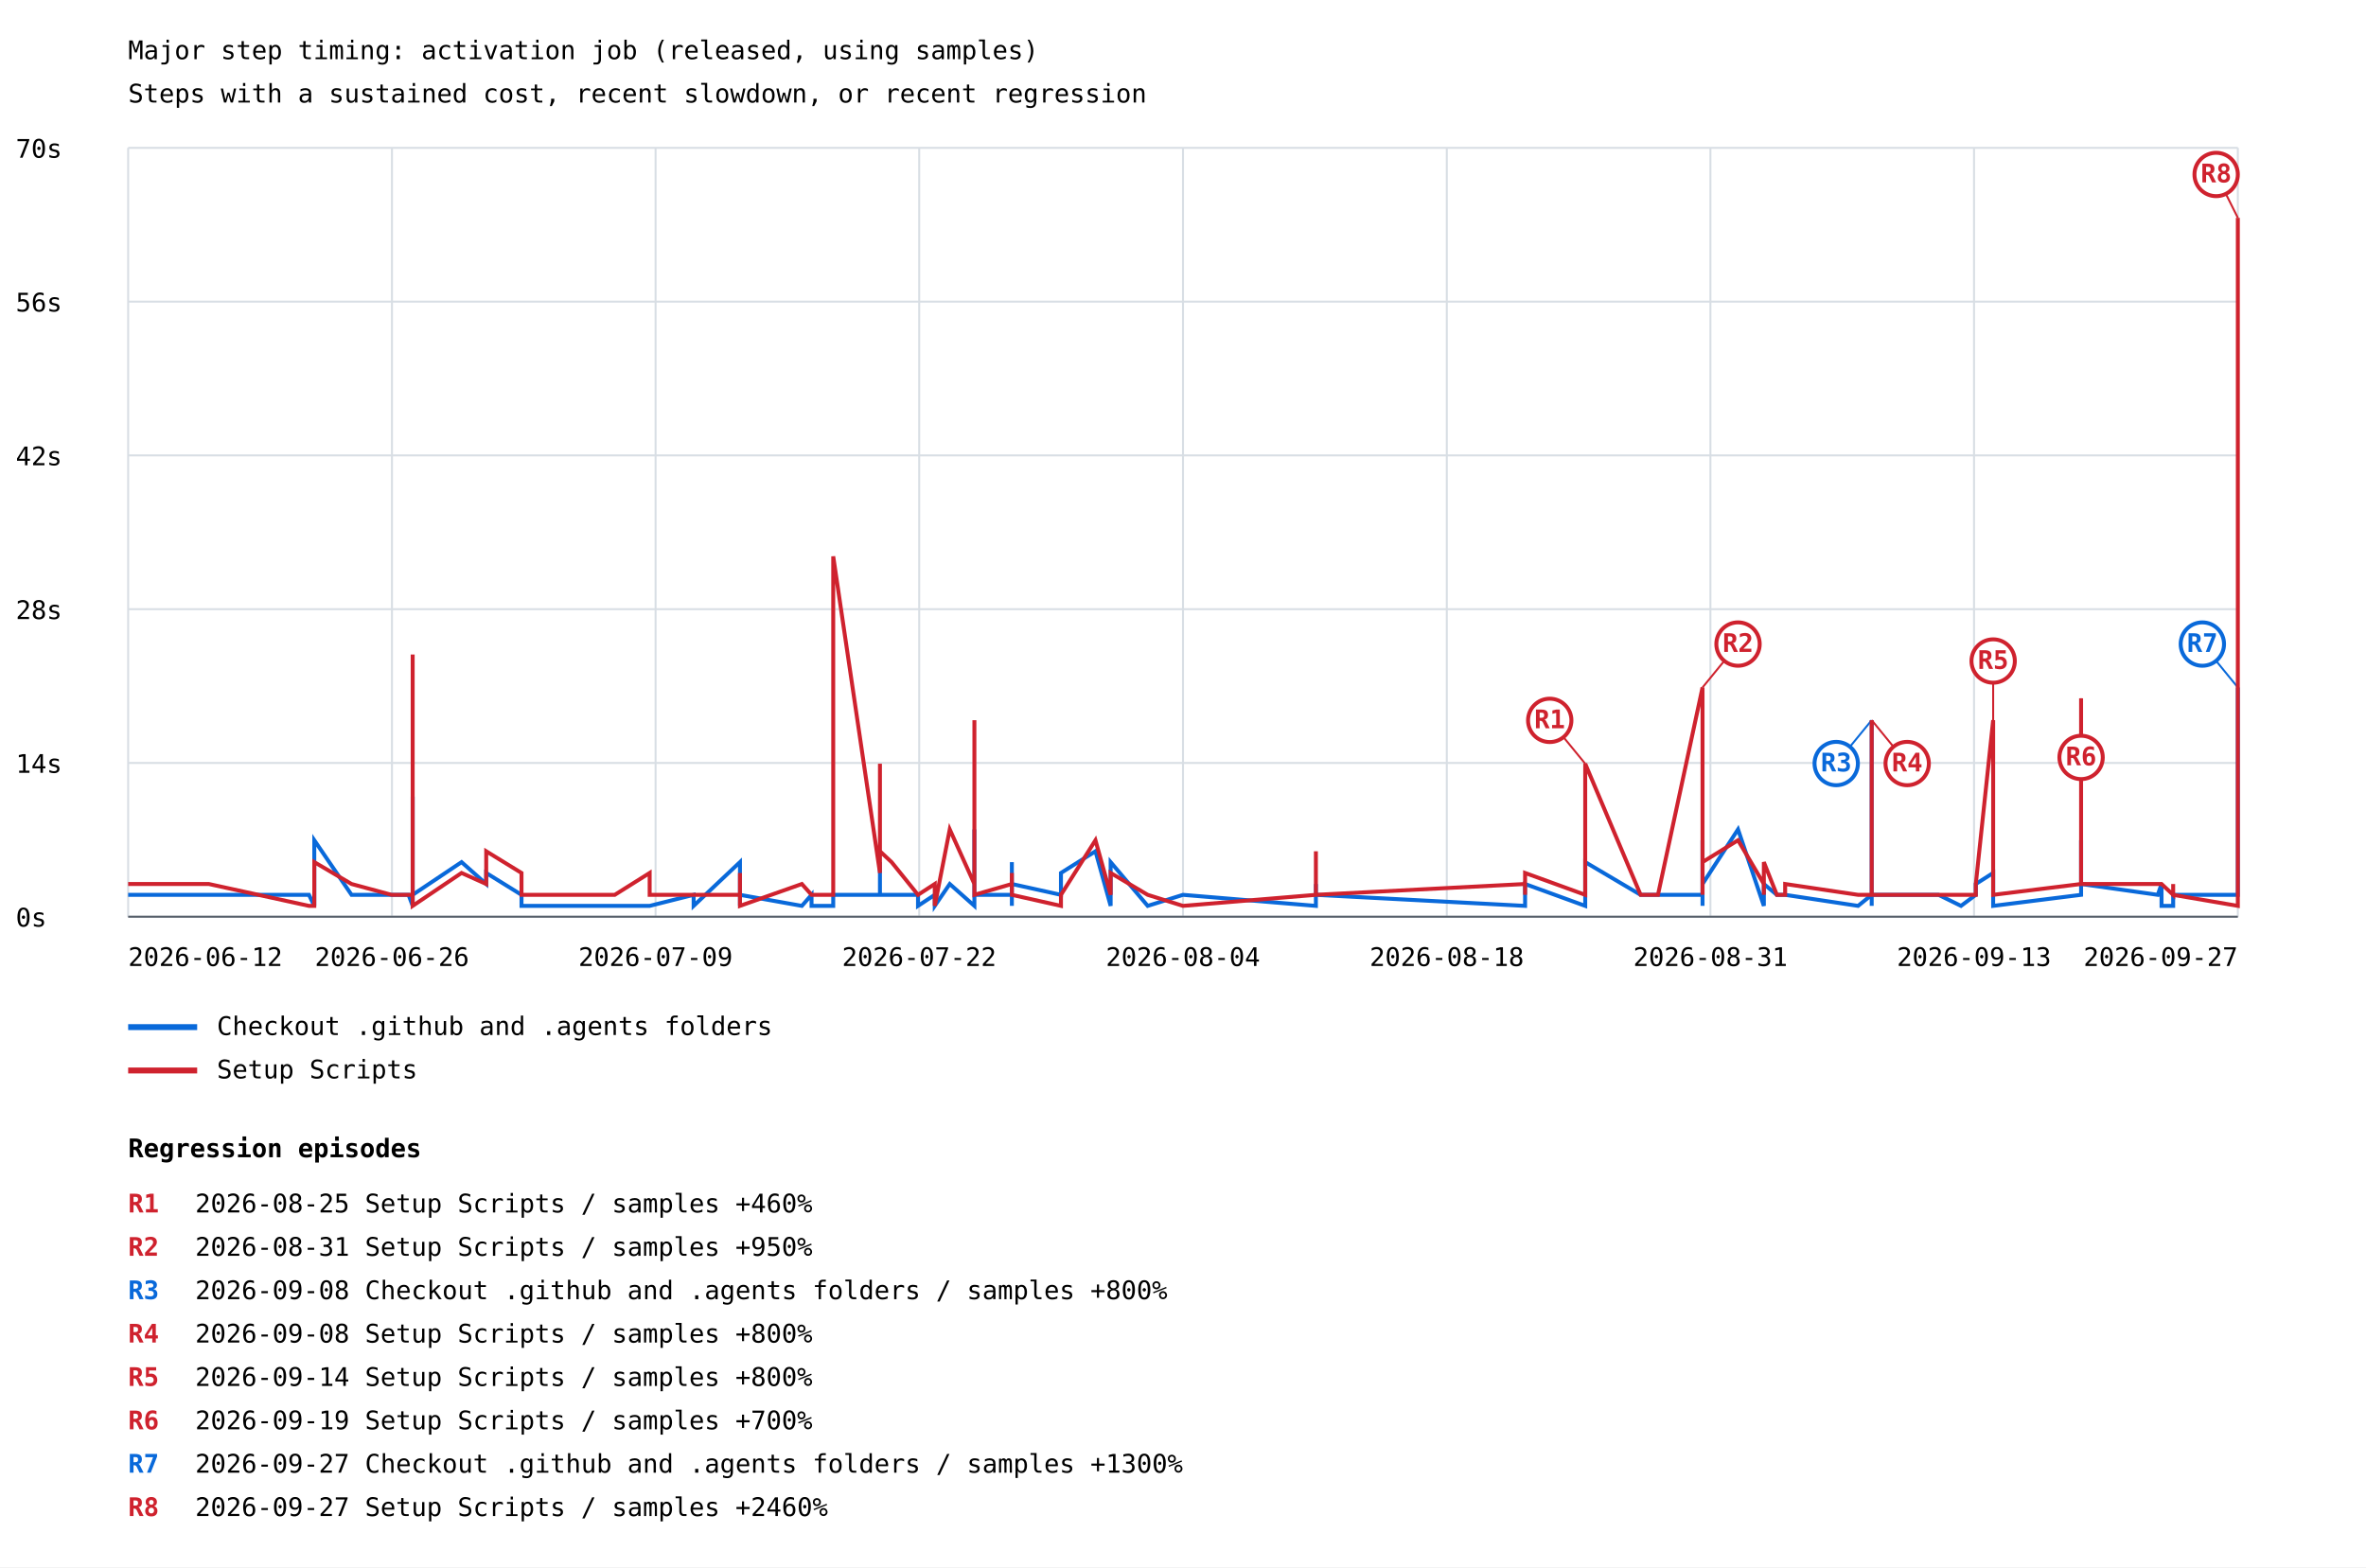
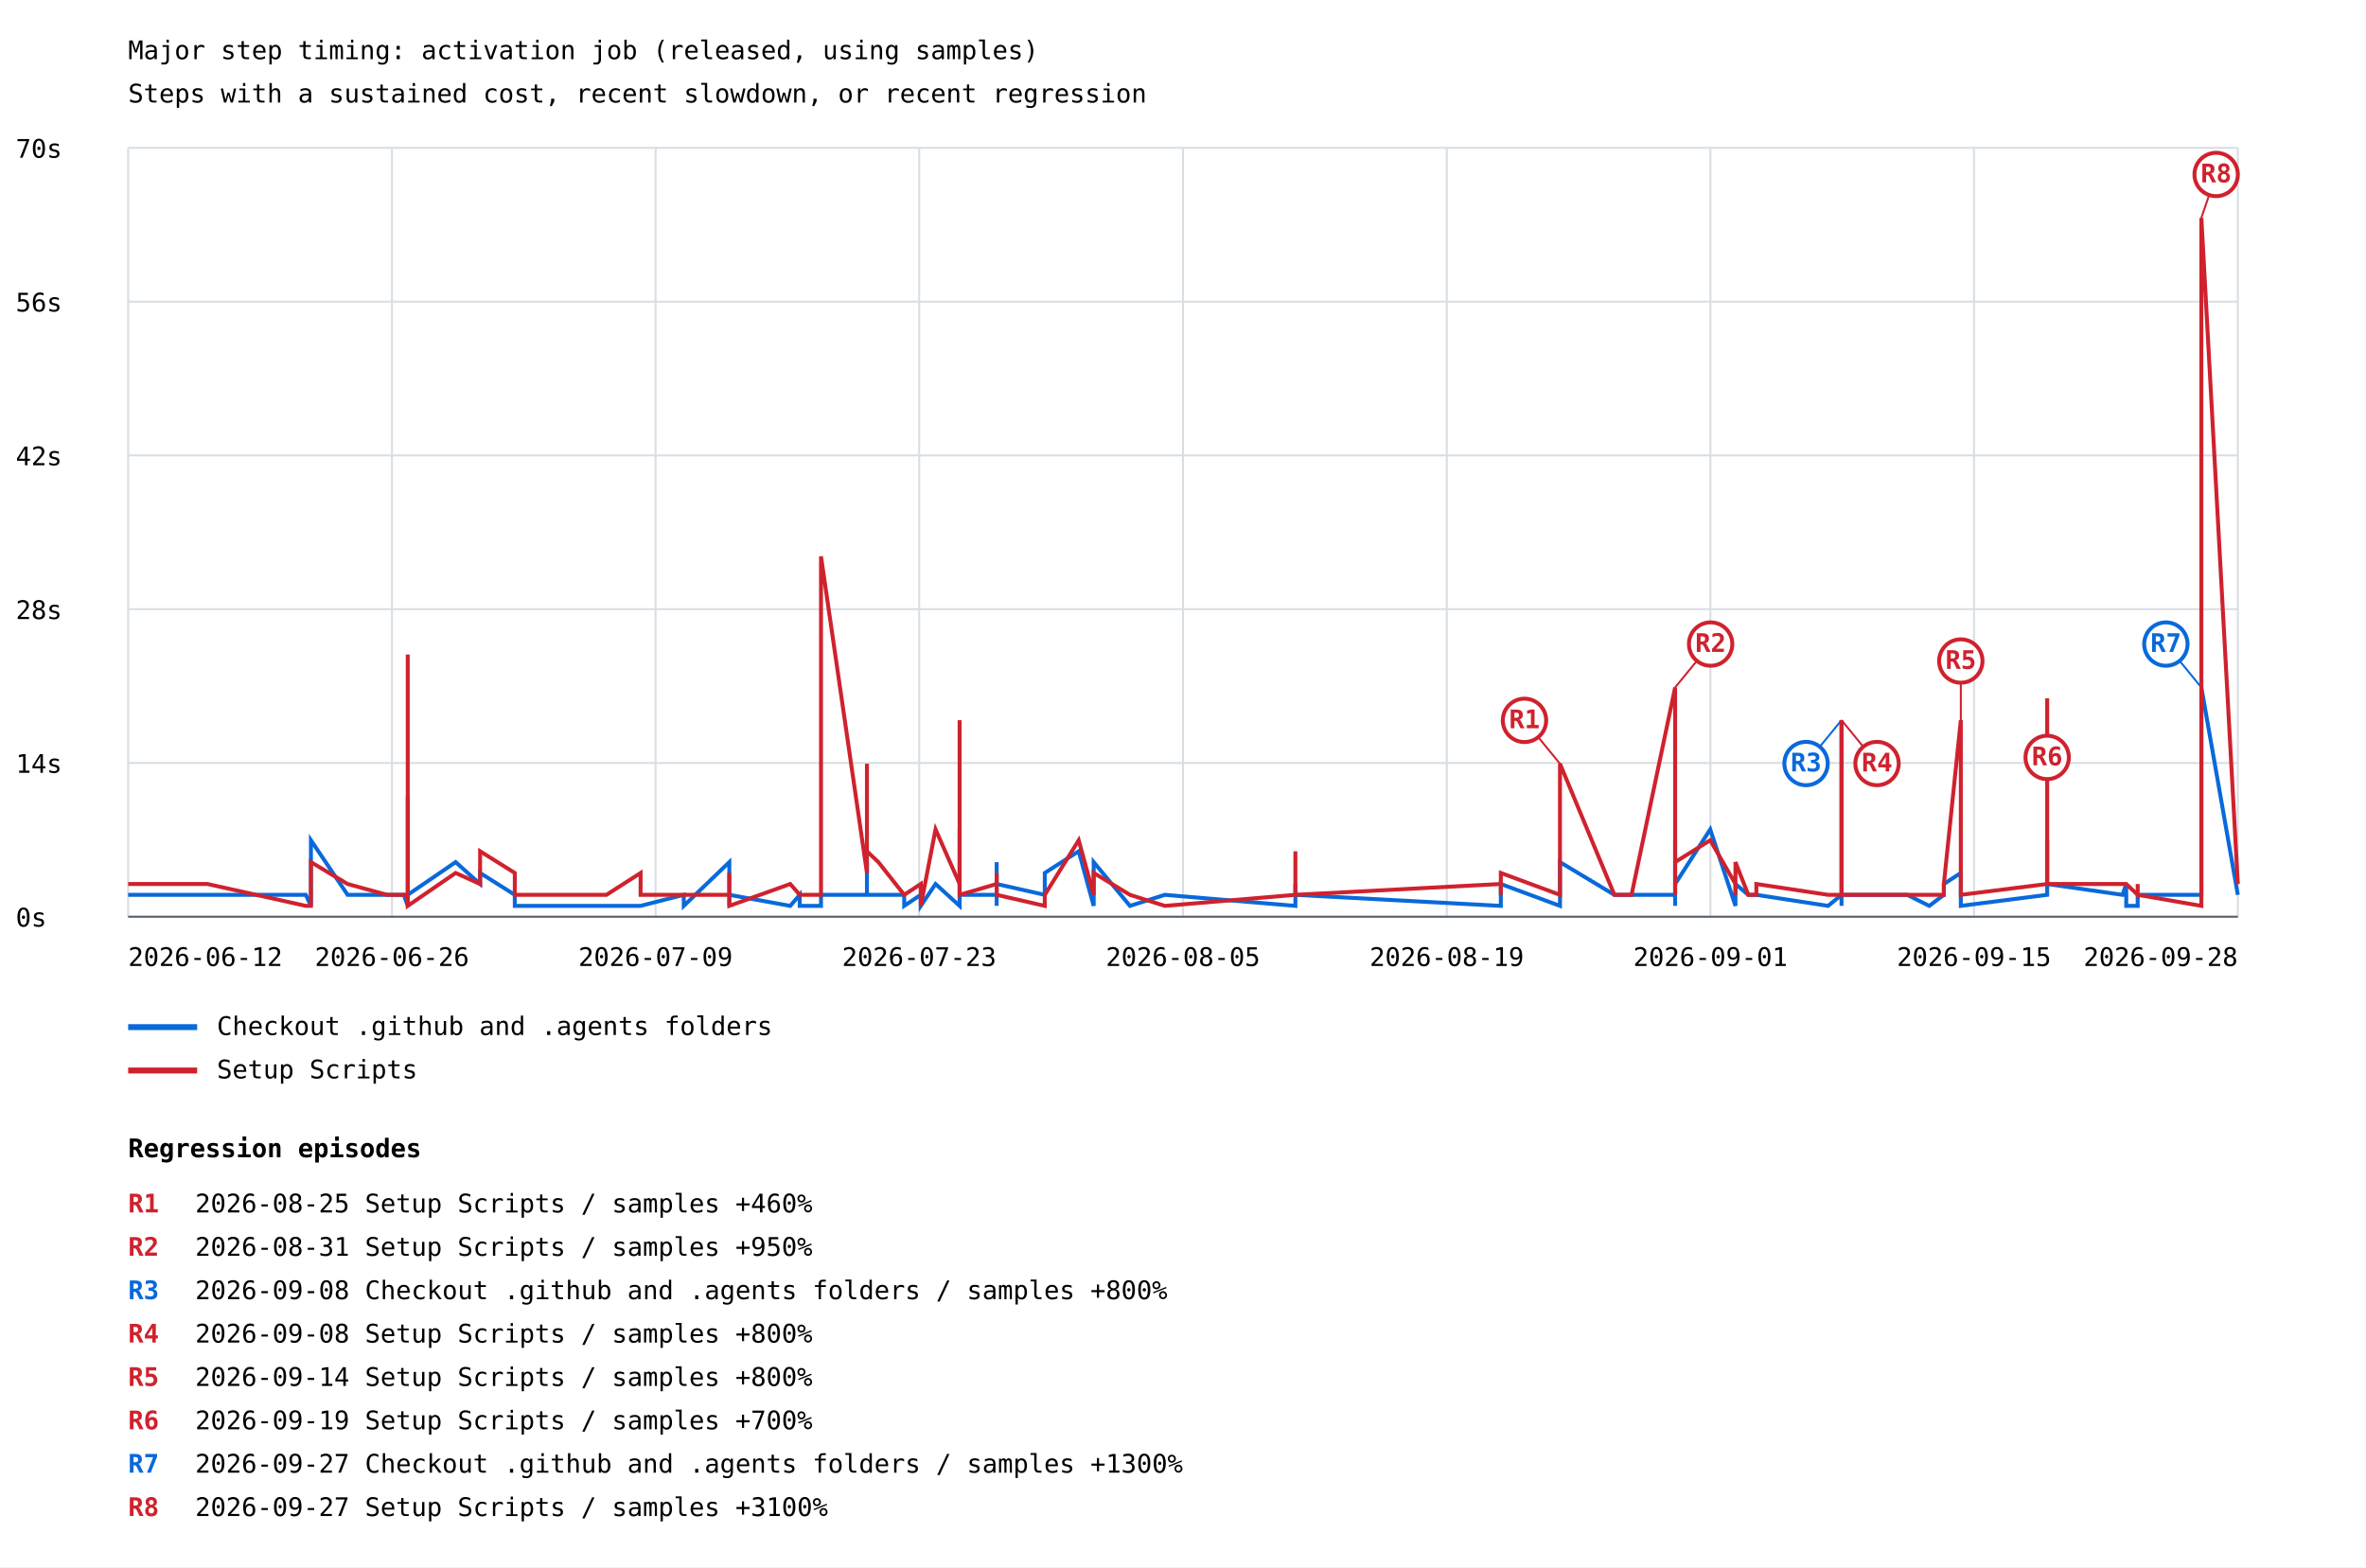
<svg xmlns="http://www.w3.org/2000/svg" width="1200" height="795" viewBox="0 0 1200 795">
  <rect width="100%" height="100%" fill="white" />
  <style>text{font-family:ui-monospace,monospace;font-size:13px}.axis{stroke:#57606a;stroke-width:1}.grid{stroke:#d8dee4;stroke-width:1}</style>
  <text x="65" y="30" font-size="20">Major step timing: activation job (released, using samples)</text>
  <text x="65" y="52">Steps with a sustained cost, recent slowdown, or recent regression</text>
  <line class="grid" x1="65" y1="465.0" x2="1135" y2="465.0" />
  <text x="8" y="470.0">0s</text>
  <line class="grid" x1="65" y1="387.0" x2="1135" y2="387.0" />
  <text x="8" y="392.0">14s</text>
  <line class="grid" x1="65" y1="309.0" x2="1135" y2="309.0" />
  <text x="8" y="314.0">28s</text>
  <line class="grid" x1="65" y1="231.0" x2="1135" y2="231.0" />
  <text x="8" y="236.0">42s</text>
  <line class="grid" x1="65" y1="153.0" x2="1135" y2="153.0" />
  <text x="8" y="158.0">56s</text>
  <line class="grid" x1="65" y1="75.0" x2="1135" y2="75.0" />
  <text x="8" y="80.0">70s</text>
  <line class="grid" x1="65.0" y1="75" x2="65.0" y2="465" />
  <line class="grid" x1="198.8" y1="75" x2="198.8" y2="465" />
  <line class="grid" x1="332.5" y1="75" x2="332.5" y2="465" />
  <line class="grid" x1="466.2" y1="75" x2="466.2" y2="465" />
  <line class="grid" x1="600.0" y1="75" x2="600.0" y2="465" />
  <line class="grid" x1="733.8" y1="75" x2="733.8" y2="465" />
  <line class="grid" x1="867.5" y1="75" x2="867.5" y2="465" />
  <line class="grid" x1="1001.2" y1="75" x2="1001.2" y2="465" />
  <line class="grid" x1="1135.0" y1="75" x2="1135.0" y2="465" />
-   <polyline points="65.0,453.9 105.9,453.9 156.7,453.9 159.4,459.5 159.4,459.5 159.4,453.9 159.4,453.9 159.4,459.5 159.4,453.9 159.4,426.2 178.3,453.9 198.6,453.9 207.2,453.9 209.3,459.5 209.3,448.4 209.3,453.9 209.3,453.9 209.3,453.9 209.3,459.5 209.3,453.9 209.3,453.9 209.3,459.5 209.3,453.9 209.3,459.5 209.3,453.9 209.3,459.5 209.3,459.5 209.3,459.5 209.3,437.3 209.3,404.1 209.3,459.5 209.3,442.8 209.3,459.5 209.3,453.9 234.1,437.3 246.6,448.4 246.6,442.8 264.5,453.9 264.5,453.9 264.5,453.9 264.5,459.5 311.8,459.5 329.5,459.5 329.5,459.5 329.5,459.5 351.8,453.9 351.8,459.5 375.3,437.3 375.3,459.5 375.3,453.9 406.7,459.5 411.6,453.9 411.6,459.5 422.6,459.5 422.6,453.9 446.3,453.9 446.3,437.3 446.3,453.9 452.2,453.9 465.6,453.9 465.6,459.5 474.1,453.9 474.1,459.5 474.1,459.5 474.1,459.5 474.1,459.5 481.7,448.4 494.2,459.5 494.2,442.8 494.2,420.7 494.2,453.9 513.2,453.9 513.2,453.9 513.2,459.5 513.2,437.3 513.2,437.3 513.2,453.9 513.2,459.5 513.2,448.4 538.1,453.9 538.1,442.8 555.6,431.8 563.3,459.5 563.3,453.9 563.3,437.3 582.1,459.5 582.1,459.5 600.0,453.9 667.4,459.5 667.4,459.5 667.4,448.4 667.4,453.9 667.4,459.5 667.4,448.4 667.4,459.5 667.4,453.9 773.5,459.5 773.5,453.9 773.5,448.4 804.0,459.5 804.0,437.3 832.1,453.9 840.9,453.9 863.5,453.9 863.5,459.5 863.5,426.2 863.5,453.9 863.5,448.4 881.5,420.7 894.6,459.5 894.6,453.9 894.6,453.9 894.6,453.9 894.6,448.4 901.2,453.9 905.4,453.9 905.4,453.9 942.4,459.5 949.3,453.9 949.3,365.3 949.3,415.1 949.3,437.3 949.3,381.9 949.3,442.8 949.3,448.4 949.3,459.5 949.3,448.4 949.3,453.9 949.3,453.9 949.3,453.9 949.3,453.9 952.3,453.9 958.4,453.9 973.0,453.9 983.2,453.9 994.6,459.5 1002.1,453.9 1002.1,448.4 1010.9,442.8 1010.9,453.9 1010.9,459.5 1010.9,453.9 1010.9,453.9 1010.9,459.5 1055.5,453.9 1055.5,426.2 1055.5,448.4 1055.5,448.4 1094.4,453.9 1096.3,448.4 1096.3,459.5 1096.3,459.5 1102.2,459.5 1102.2,459.5 1102.2,459.5 1102.2,453.9 1102.2,453.9 1135.0,453.9 1135.0,348.7" fill="none" stroke="#0969da" stroke-width="2" />
-   <line x1="949.3" y1="365.3" x2="931.3" y2="387.3" stroke="#0969da" stroke-width="1" />
-   <circle cx="931.3" cy="387.3" r="11" fill="white" stroke="#0969da" stroke-width="2" />
-   <text x="931.3" y="391.3" fill="#0969da" font-size="10" font-weight="bold" text-anchor="middle">R3</text>
-   <line x1="1135.0" y1="348.7" x2="1117.0" y2="326.7" stroke="#0969da" stroke-width="1" />
-   <circle cx="1117.0" cy="326.7" r="11" fill="white" stroke="#0969da" stroke-width="2" />
-   <text x="1117.0" y="330.7" fill="#0969da" font-size="10" font-weight="bold" text-anchor="middle">R7</text>
+   <polyline points="65.0,453.9 105.2,453.9 155.1,453.9 157.7,459.5 157.7,459.5 157.7,453.9 157.7,453.9 157.7,459.5 157.7,453.9 157.7,426.2 176.3,453.9 196.3,453.9 204.8,453.9 206.8,459.5 206.8,448.4 206.8,453.9 206.8,453.9 206.8,453.9 206.8,459.5 206.8,453.9 206.8,453.9 206.8,459.5 206.8,453.9 206.8,459.5 206.8,453.9 206.8,459.5 206.8,459.5 206.8,459.5 206.8,437.3 206.8,404.1 206.8,459.5 206.8,442.8 206.8,459.5 206.8,453.9 231.1,437.3 243.5,448.4 243.5,442.8 261.1,453.9 261.1,453.9 261.1,453.9 261.1,459.5 307.6,459.5 324.9,459.5 324.9,459.5 324.9,459.5 346.8,453.9 346.8,459.5 369.9,437.3 369.9,459.5 369.9,453.9 400.8,459.5 405.6,453.9 405.6,459.5 416.4,459.5 416.4,453.9 439.7,453.9 439.7,437.3 439.7,453.9 445.5,453.9 458.6,453.9 458.6,459.5 467.0,453.9 467.0,459.5 467.0,459.5 467.0,459.5 467.0,459.5 474.5,448.4 486.7,459.5 486.7,442.8 486.7,420.7 486.7,453.9 505.5,453.9 505.5,453.9 505.5,459.5 505.5,437.3 505.5,437.3 505.5,453.9 505.5,459.5 505.5,448.4 529.9,453.9 529.9,442.8 547.1,431.8 554.7,459.5 554.7,453.9 554.7,437.3 573.1,459.5 573.1,459.5 590.8,453.9 657.0,459.5 657.0,459.5 657.0,448.4 657.0,453.9 657.0,459.5 657.0,448.4 657.0,459.5 657.0,453.9 761.2,459.5 761.2,453.9 761.2,448.4 791.2,459.5 791.2,437.3 818.8,453.9 827.5,453.9 849.6,453.9 849.6,459.5 849.6,426.2 849.6,453.9 849.6,448.4 867.4,420.7 880.2,459.5 880.2,453.9 880.2,453.9 880.2,453.9 880.2,448.4 886.7,453.9 890.8,453.9 890.8,453.9 927.2,459.5 934.0,453.9 934.0,365.3 934.0,415.1 934.0,437.3 934.0,381.9 934.0,442.8 934.0,448.4 934.0,459.5 934.0,448.4 934.0,453.9 934.0,453.9 934.0,453.9 934.0,453.9 936.9,453.9 942.9,453.9 957.3,453.9 967.3,453.9 978.5,459.5 985.9,453.9 985.9,448.4 994.5,442.8 994.5,453.9 994.5,459.5 994.5,453.9 994.5,453.9 994.5,459.5 1038.3,453.9 1038.3,426.2 1038.3,448.4 1038.3,448.4 1076.5,453.9 1078.4,448.4 1078.4,459.5 1078.4,459.5 1084.2,459.5 1084.2,459.5 1084.2,459.5 1084.2,453.9 1084.2,453.9 1084.2,453.9 1116.5,453.9 1116.5,348.7 1135.0,453.9" fill="none" stroke="#0969da" stroke-width="2" />
+   <line x1="934.0" y1="365.3" x2="916.0" y2="387.3" stroke="#0969da" stroke-width="1" />
+   <circle cx="916.0" cy="387.3" r="11" fill="white" stroke="#0969da" stroke-width="2" />
+   <text x="916.0" y="391.3" fill="#0969da" font-size="10" font-weight="bold" text-anchor="middle">R3</text>
+   <line x1="1116.5" y1="348.7" x2="1098.5" y2="326.7" stroke="#0969da" stroke-width="1" />
+   <circle cx="1098.5" cy="326.7" r="11" fill="white" stroke="#0969da" stroke-width="2" />
+   <text x="1098.5" y="330.7" fill="#0969da" font-size="10" font-weight="bold" text-anchor="middle">R7</text>
  <line x1="65" y1="521" x2="100" y2="521" stroke="#0969da" stroke-width="3" />
  <text x="110" y="525">Checkout .github and .agents folders</text>
-   <polyline points="65.0,448.4 105.9,448.4 156.7,459.5 159.4,459.5 159.4,453.9 159.4,453.9 159.4,448.4 159.4,453.9 159.4,453.9 159.4,437.3 178.3,448.4 198.6,453.9 207.2,453.9 209.3,453.9 209.3,448.4 209.3,453.9 209.3,431.8 209.3,453.9 209.3,442.8 209.3,453.9 209.3,453.9 209.3,459.5 209.3,453.9 209.3,448.4 209.3,448.4 209.3,459.5 209.3,453.9 209.3,453.9 209.3,332.0 209.3,420.7 209.3,453.9 209.3,453.9 209.3,453.9 209.3,459.5 234.1,442.8 246.6,448.4 246.6,431.8 264.5,442.8 264.5,453.9 264.5,448.4 264.5,453.9 311.8,453.9 329.5,442.8 329.5,453.9 329.5,453.9 351.8,453.9 351.8,453.9 375.3,453.9 375.3,442.8 375.3,459.5 406.7,448.4 411.6,453.9 411.6,453.9 422.6,453.9 422.6,282.2 446.3,442.8 446.3,387.4 446.3,431.8 452.2,437.3 465.6,453.9 465.6,453.9 474.1,448.4 474.1,453.9 474.1,453.9 474.1,448.4 474.1,459.5 481.7,420.7 494.2,448.4 494.2,426.2 494.2,365.3 494.2,453.9 513.2,448.4 513.2,453.9 513.2,453.9 513.2,448.4 513.2,453.9 513.2,453.9 513.2,442.8 513.2,453.9 538.1,459.5 538.1,453.9 555.6,426.2 563.3,453.9 563.3,453.9 563.3,442.8 582.1,453.9 582.1,453.9 600.0,459.5 667.4,453.9 667.4,453.9 667.4,431.8 667.4,448.4 667.4,453.9 667.4,448.4 667.4,453.9 667.4,453.9 773.5,448.4 773.5,453.9 773.5,442.8 804.0,453.9 804.0,387.4 832.1,453.9 840.9,453.9 863.5,348.7 863.5,453.9 863.5,398.5 863.5,448.4 863.5,437.3 881.5,426.2 894.6,448.4 894.6,453.9 894.6,453.9 894.6,453.9 894.6,437.3 901.2,453.9 905.4,453.9 905.4,448.4 942.4,453.9 949.3,453.9 949.3,437.3 949.3,365.3 949.3,448.4 949.3,393.0 949.3,426.2 949.3,442.8 949.3,453.9 949.3,448.4 949.3,442.8 949.3,453.9 949.3,437.3 949.3,453.9 952.3,453.9 958.4,453.9 973.0,453.9 983.2,453.9 994.6,453.9 1002.1,453.9 1002.1,448.4 1010.9,365.3 1010.9,453.9 1010.9,420.7 1010.9,448.4 1010.9,453.9 1010.9,453.9 1055.5,448.4 1055.5,354.2 1055.5,420.7 1055.5,448.4 1094.4,448.4 1096.3,448.4 1096.3,448.4 1096.3,448.4 1102.2,453.9 1102.2,453.9 1102.2,453.9 1102.2,448.4 1102.2,453.9 1135.0,459.5 1135.0,110.5" fill="none" stroke="#cf222e" stroke-width="2" />
-   <line x1="804.0" y1="387.4" x2="786.0" y2="365.4" stroke="#cf222e" stroke-width="1" />
-   <circle cx="786.0" cy="365.4" r="11" fill="white" stroke="#cf222e" stroke-width="2" />
-   <text x="786.0" y="369.4" fill="#cf222e" font-size="10" font-weight="bold" text-anchor="middle">R1</text>
-   <line x1="863.5" y1="348.7" x2="881.5" y2="326.7" stroke="#cf222e" stroke-width="1" />
-   <circle cx="881.5" cy="326.7" r="11" fill="white" stroke="#cf222e" stroke-width="2" />
-   <text x="881.5" y="330.7" fill="#cf222e" font-size="10" font-weight="bold" text-anchor="middle">R2</text>
-   <line x1="949.3" y1="365.3" x2="967.3" y2="387.3" stroke="#cf222e" stroke-width="1" />
-   <circle cx="967.3" cy="387.3" r="11" fill="white" stroke="#cf222e" stroke-width="2" />
-   <text x="967.3" y="391.3" fill="#cf222e" font-size="10" font-weight="bold" text-anchor="middle">R4</text>
-   <line x1="1010.9" y1="365.3" x2="1010.9" y2="335.3" stroke="#cf222e" stroke-width="1" />
-   <circle cx="1010.9" cy="335.3" r="11" fill="white" stroke="#cf222e" stroke-width="2" />
-   <text x="1010.9" y="339.3" fill="#cf222e" font-size="10" font-weight="bold" text-anchor="middle">R5</text>
-   <line x1="1055.5" y1="354.2" x2="1055.5" y2="384.2" stroke="#cf222e" stroke-width="1" />
-   <circle cx="1055.5" cy="384.2" r="11" fill="white" stroke="#cf222e" stroke-width="2" />
-   <text x="1055.5" y="388.2" fill="#cf222e" font-size="10" font-weight="bold" text-anchor="middle">R6</text>
-   <line x1="1135.0" y1="110.5" x2="1124.0" y2="88.5" stroke="#cf222e" stroke-width="1" />
+   <polyline points="65.0,448.4 105.2,448.4 155.1,459.5 157.7,459.5 157.7,453.9 157.7,453.9 157.7,448.4 157.7,453.9 157.7,453.9 157.7,437.3 176.3,448.4 196.3,453.9 204.8,453.9 206.8,453.9 206.8,448.4 206.8,453.9 206.8,431.8 206.8,453.9 206.8,442.8 206.8,453.9 206.8,453.9 206.8,459.5 206.8,453.9 206.8,448.4 206.8,448.4 206.8,459.5 206.8,453.9 206.8,453.9 206.8,332.0 206.8,420.7 206.8,453.9 206.8,453.9 206.8,453.9 206.8,459.5 231.1,442.8 243.5,448.4 243.5,431.8 261.1,442.8 261.1,453.9 261.1,448.4 261.1,453.9 307.6,453.9 324.9,442.8 324.9,453.9 324.9,453.9 346.8,453.9 346.8,453.9 369.9,453.9 369.9,442.8 369.9,459.5 400.8,448.4 405.6,453.9 405.6,453.9 416.4,453.9 416.4,282.2 439.7,442.8 439.7,387.4 439.7,431.8 445.5,437.3 458.6,453.9 458.6,453.9 467.0,448.4 467.0,453.9 467.0,453.9 467.0,448.4 467.0,459.5 474.5,420.7 486.7,448.4 486.7,426.2 486.7,365.3 486.7,453.9 505.5,448.4 505.5,453.9 505.5,453.9 505.5,448.4 505.5,453.9 505.5,453.9 505.5,442.8 505.5,453.9 529.9,459.5 529.9,453.9 547.1,426.2 554.7,453.9 554.7,453.9 554.7,442.8 573.1,453.9 573.1,453.9 590.8,459.5 657.0,453.9 657.0,453.9 657.0,431.8 657.0,448.4 657.0,453.9 657.0,448.4 657.0,453.9 657.0,453.9 761.2,448.4 761.2,453.9 761.2,442.8 791.2,453.9 791.2,387.4 818.8,453.9 827.5,453.9 849.6,348.7 849.6,453.9 849.6,398.5 849.6,448.4 849.6,437.3 867.4,426.2 880.2,448.4 880.2,453.9 880.2,453.9 880.2,453.9 880.2,437.3 886.7,453.9 890.8,453.9 890.8,448.4 927.2,453.9 934.0,453.9 934.0,437.3 934.0,365.3 934.0,448.4 934.0,393.0 934.0,426.2 934.0,442.8 934.0,453.9 934.0,448.4 934.0,442.8 934.0,453.9 934.0,437.3 934.0,453.9 936.9,453.9 942.9,453.9 957.3,453.9 967.3,453.9 978.5,453.9 985.9,453.9 985.9,448.4 994.5,365.3 994.5,453.9 994.5,420.7 994.5,448.4 994.5,453.9 994.5,453.9 1038.3,448.4 1038.3,354.2 1038.3,420.7 1038.3,448.4 1076.5,448.4 1078.4,448.4 1078.4,448.4 1078.4,448.4 1084.2,453.9 1084.2,453.9 1084.2,453.9 1084.2,448.4 1084.2,453.9 1084.2,453.9 1116.5,459.5 1116.5,110.5 1135.0,448.4" fill="none" stroke="#cf222e" stroke-width="2" />
+   <line x1="791.2" y1="387.4" x2="773.2" y2="365.4" stroke="#cf222e" stroke-width="1" />
+   <circle cx="773.2" cy="365.4" r="11" fill="white" stroke="#cf222e" stroke-width="2" />
+   <text x="773.2" y="369.4" fill="#cf222e" font-size="10" font-weight="bold" text-anchor="middle">R1</text>
+   <line x1="849.6" y1="348.7" x2="867.6" y2="326.7" stroke="#cf222e" stroke-width="1" />
+   <circle cx="867.6" cy="326.7" r="11" fill="white" stroke="#cf222e" stroke-width="2" />
+   <text x="867.6" y="330.7" fill="#cf222e" font-size="10" font-weight="bold" text-anchor="middle">R2</text>
+   <line x1="934.0" y1="365.3" x2="952.0" y2="387.3" stroke="#cf222e" stroke-width="1" />
+   <circle cx="952.0" cy="387.3" r="11" fill="white" stroke="#cf222e" stroke-width="2" />
+   <text x="952.0" y="391.3" fill="#cf222e" font-size="10" font-weight="bold" text-anchor="middle">R4</text>
+   <line x1="994.5" y1="365.3" x2="994.5" y2="335.3" stroke="#cf222e" stroke-width="1" />
+   <circle cx="994.5" cy="335.3" r="11" fill="white" stroke="#cf222e" stroke-width="2" />
+   <text x="994.5" y="339.3" fill="#cf222e" font-size="10" font-weight="bold" text-anchor="middle">R5</text>
+   <line x1="1038.3" y1="354.2" x2="1038.3" y2="384.2" stroke="#cf222e" stroke-width="1" />
+   <circle cx="1038.3" cy="384.2" r="11" fill="white" stroke="#cf222e" stroke-width="2" />
+   <text x="1038.3" y="388.2" fill="#cf222e" font-size="10" font-weight="bold" text-anchor="middle">R6</text>
+   <line x1="1116.5" y1="110.5" x2="1124.0" y2="88.5" stroke="#cf222e" stroke-width="1" />
  <circle cx="1124.0" cy="88.5" r="11" fill="white" stroke="#cf222e" stroke-width="2" />
  <text x="1124.0" y="92.5" fill="#cf222e" font-size="10" font-weight="bold" text-anchor="middle">R8</text>
  <line x1="65" y1="543" x2="100" y2="543" stroke="#cf222e" stroke-width="3" />
  <text x="110" y="547">Setup Scripts</text>
  <text x="65.0" y="490" text-anchor="start">2026-06-12</text>
  <text x="198.8" y="490" text-anchor="middle">2026-06-26</text>
  <text x="332.5" y="490" text-anchor="middle">2026-07-09</text>
-   <text x="466.2" y="490" text-anchor="middle">2026-07-22</text>
-   <text x="600.0" y="490" text-anchor="middle">2026-08-04</text>
-   <text x="733.8" y="490" text-anchor="middle">2026-08-18</text>
-   <text x="867.5" y="490" text-anchor="middle">2026-08-31</text>
-   <text x="1001.2" y="490" text-anchor="middle">2026-09-13</text>
-   <text x="1135.0" y="490" text-anchor="end">2026-09-27</text>
+   <text x="466.2" y="490" text-anchor="middle">2026-07-23</text>
+   <text x="600.0" y="490" text-anchor="middle">2026-08-05</text>
+   <text x="733.8" y="490" text-anchor="middle">2026-08-19</text>
+   <text x="867.5" y="490" text-anchor="middle">2026-09-01</text>
+   <text x="1001.2" y="490" text-anchor="middle">2026-09-15</text>
+   <text x="1135.0" y="490" text-anchor="end">2026-09-28</text>
  <line class="axis" x1="65" y1="465" x2="1135" y2="465" />
  <text x="65" y="587" font-size="16" font-weight="bold">Regression episodes</text>
  <text x="65" y="615" fill="#cf222e" font-weight="bold">R1</text>
  <text x="99" y="615">2026-08-25  Setup Scripts / samples  +460%</text>
  <text x="65" y="637" fill="#cf222e" font-weight="bold">R2</text>
  <text x="99" y="637">2026-08-31  Setup Scripts / samples  +950%</text>
  <text x="65" y="659" fill="#0969da" font-weight="bold">R3</text>
  <text x="99" y="659">2026-09-08  Checkout .github and .agents folders / samples  +800%</text>
  <text x="65" y="681" fill="#cf222e" font-weight="bold">R4</text>
  <text x="99" y="681">2026-09-08  Setup Scripts / samples  +800%</text>
  <text x="65" y="703" fill="#cf222e" font-weight="bold">R5</text>
  <text x="99" y="703">2026-09-14  Setup Scripts / samples  +800%</text>
  <text x="65" y="725" fill="#cf222e" font-weight="bold">R6</text>
  <text x="99" y="725">2026-09-19  Setup Scripts / samples  +700%</text>
  <text x="65" y="747" fill="#0969da" font-weight="bold">R7</text>
  <text x="99" y="747">2026-09-27  Checkout .github and .agents folders / samples  +1300%</text>
  <text x="65" y="769" fill="#cf222e" font-weight="bold">R8</text>
-   <text x="99" y="769">2026-09-27  Setup Scripts / samples  +2460%</text>
+   <text x="99" y="769">2026-09-27  Setup Scripts / samples  +3100%</text>
</svg>
